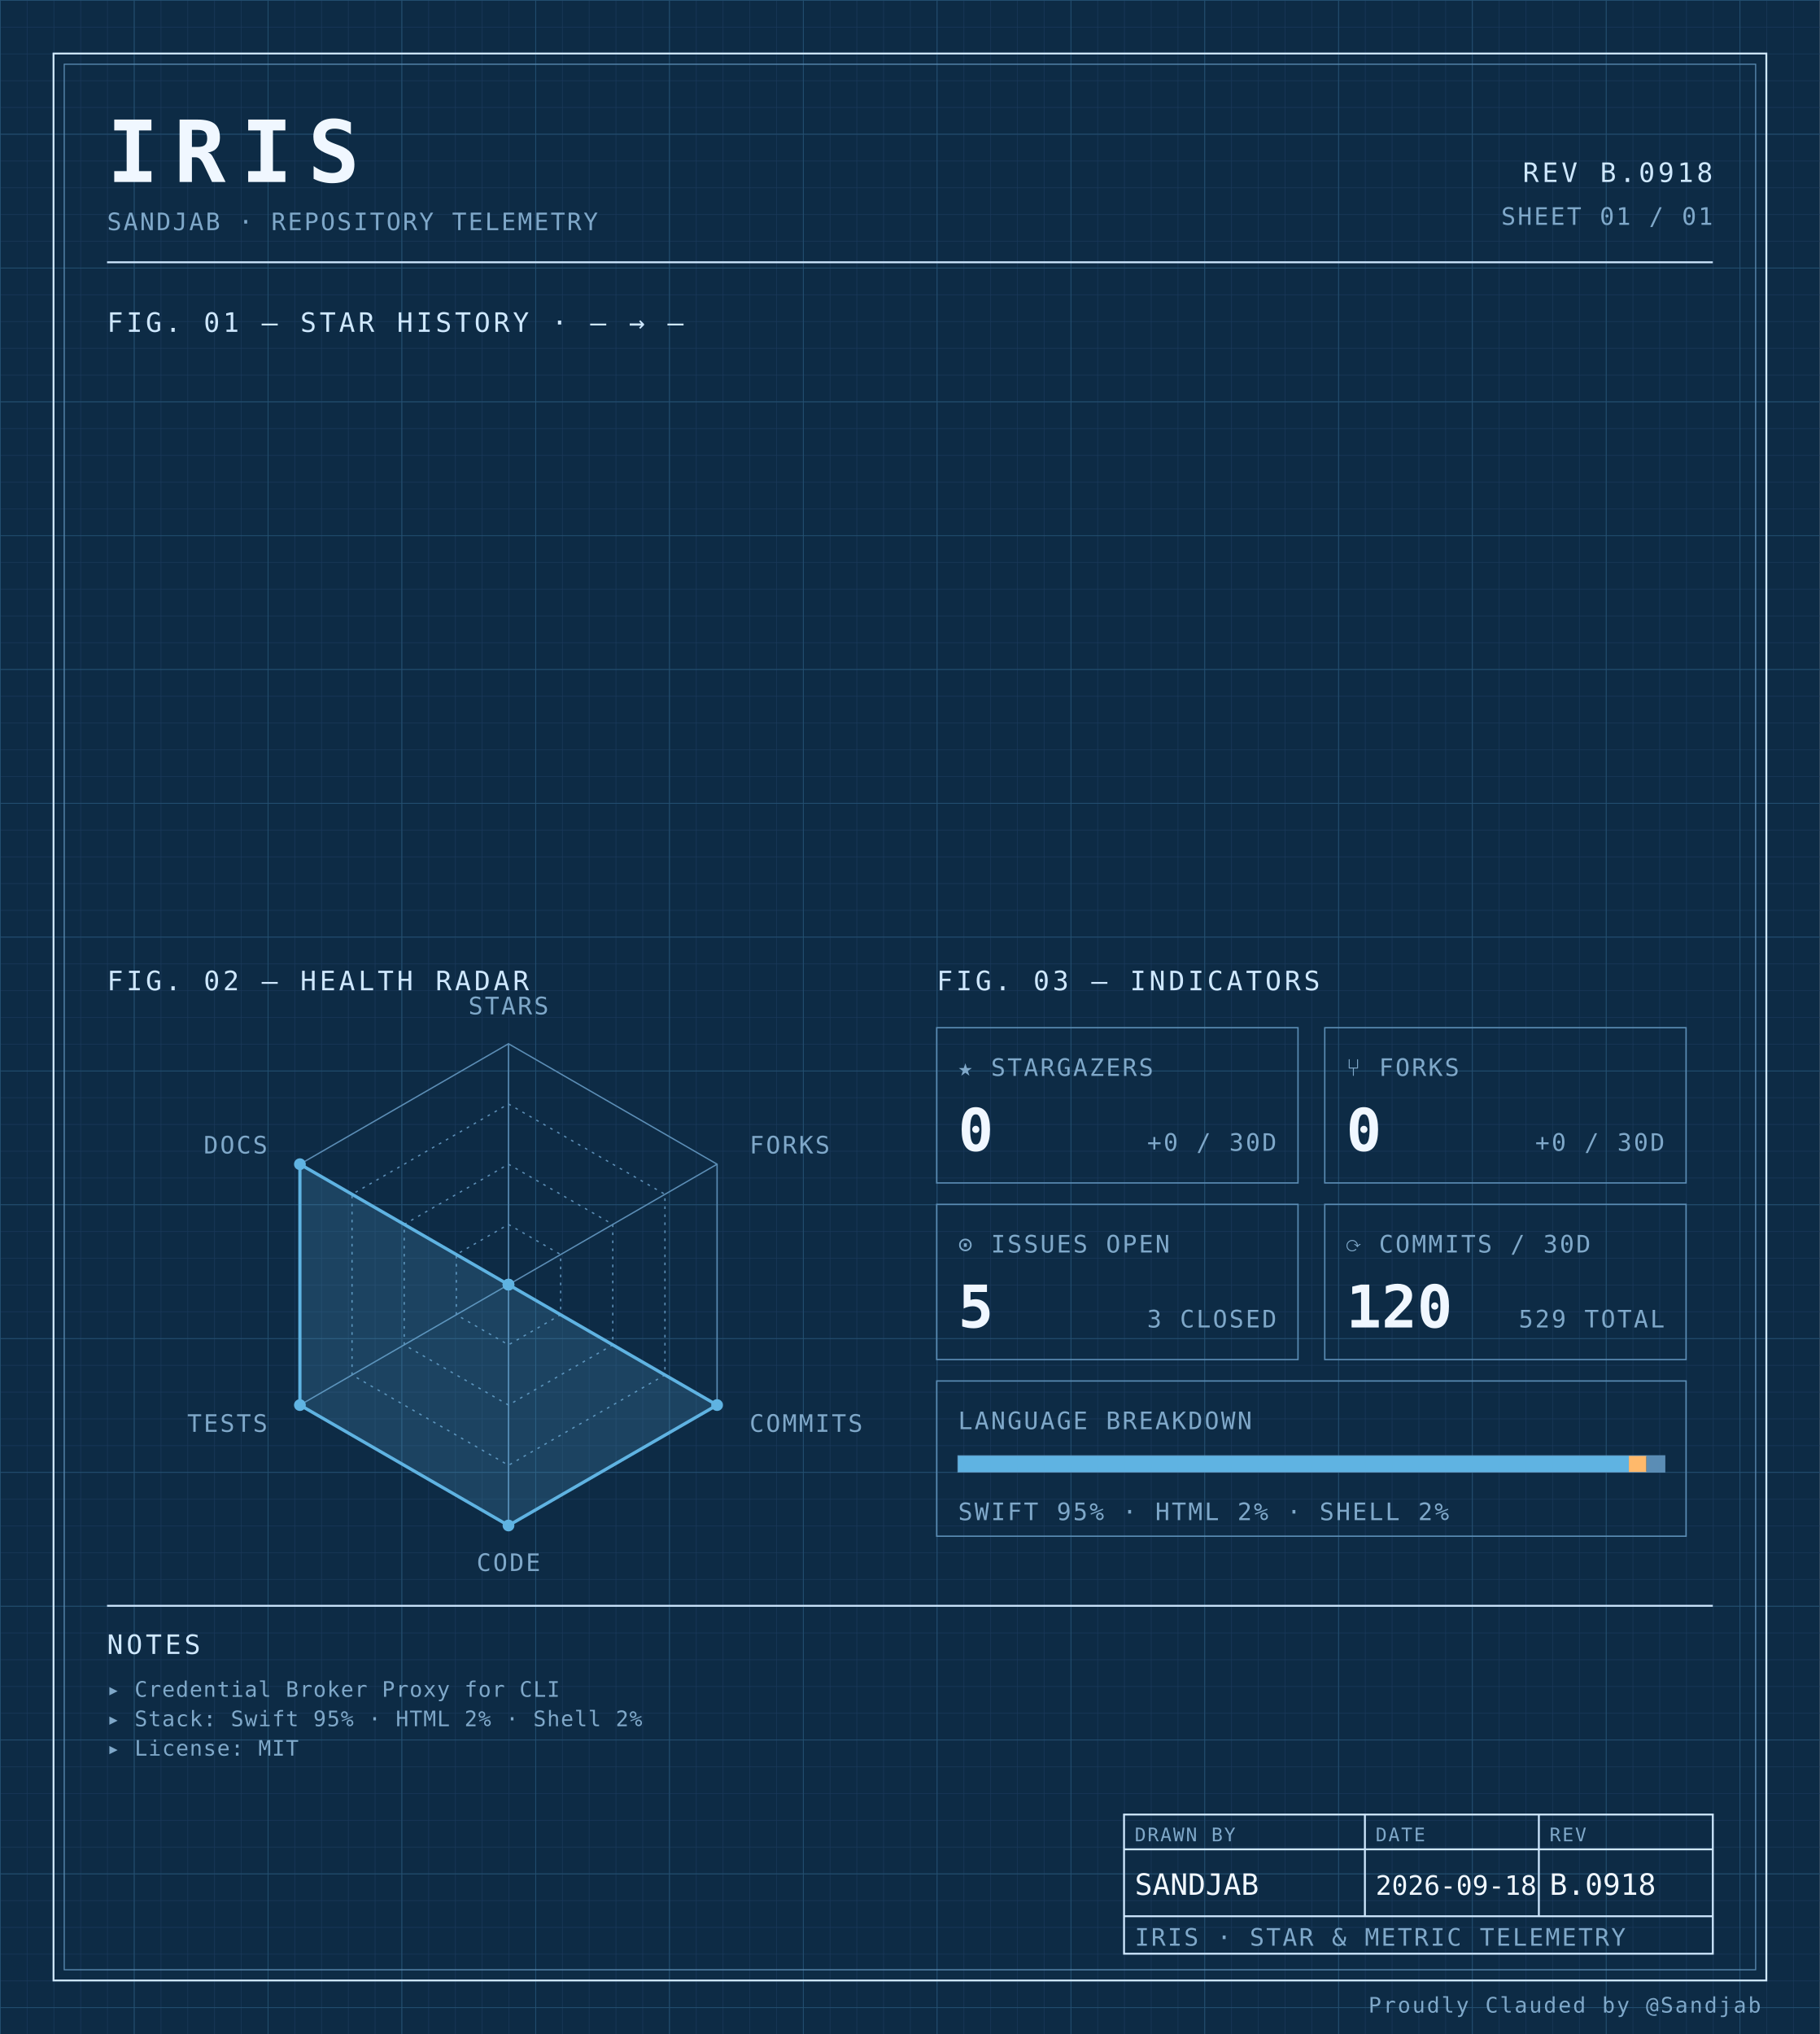
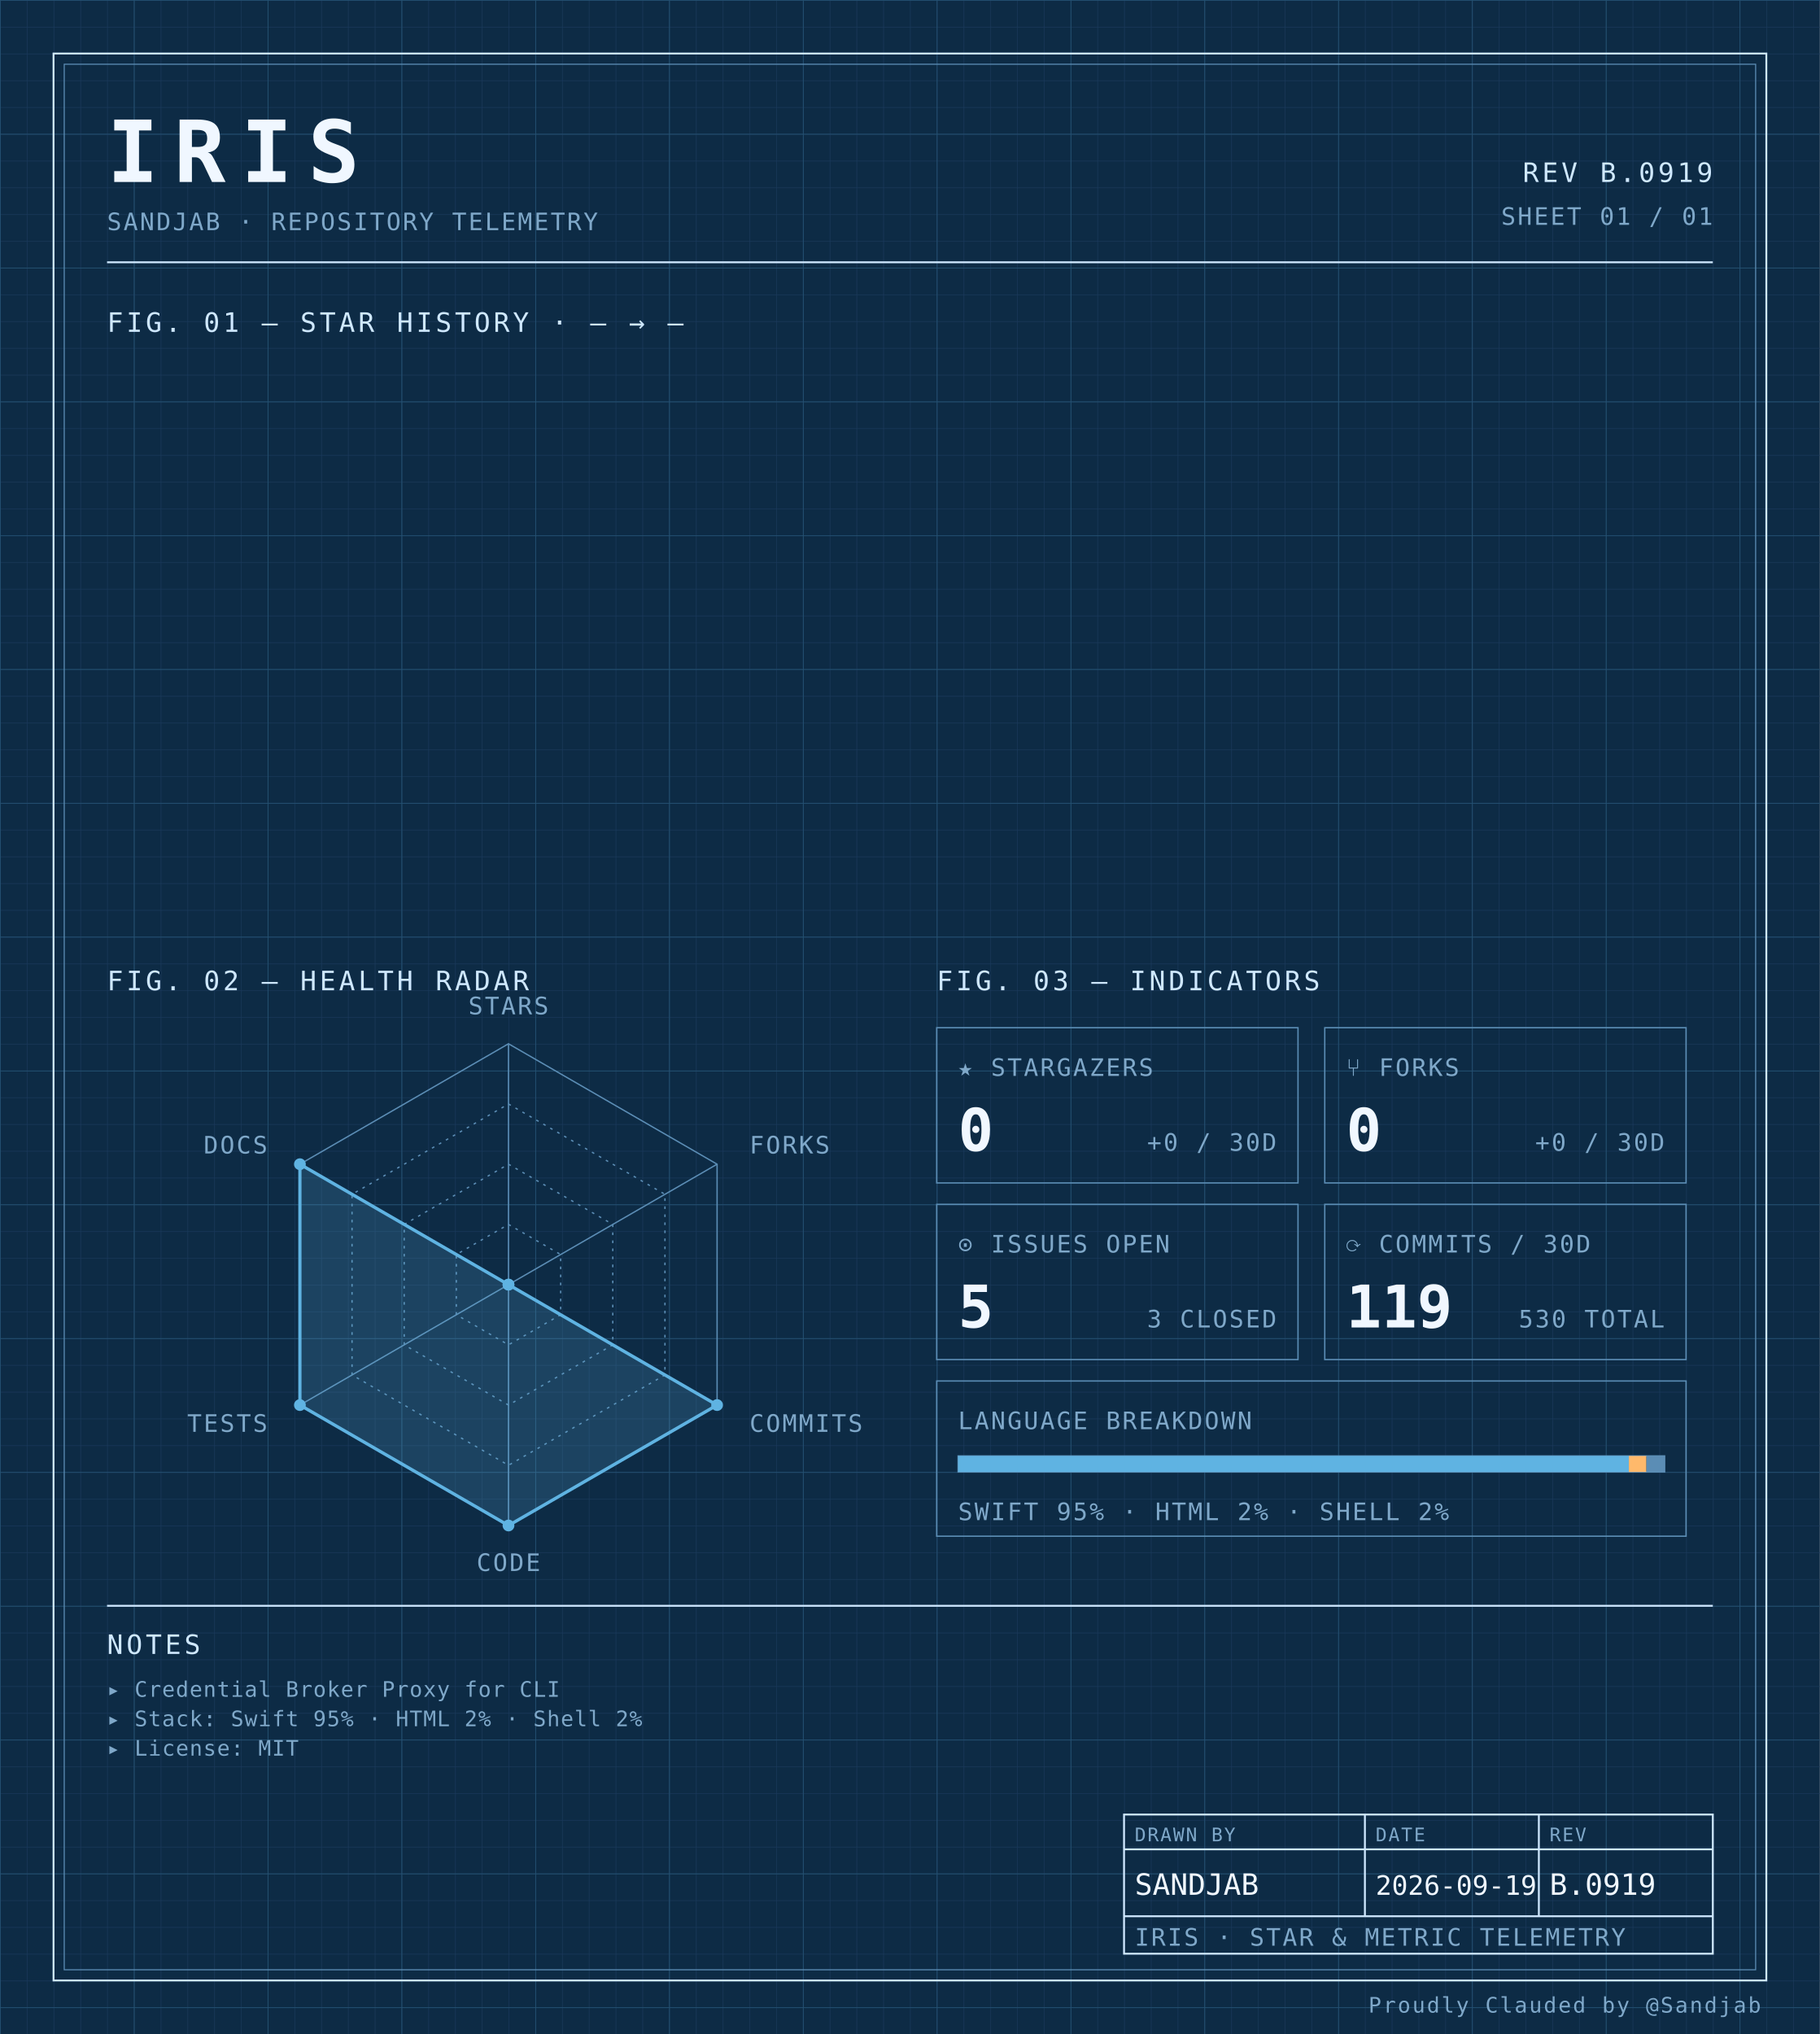
<svg xmlns="http://www.w3.org/2000/svg" width="100%" viewBox="0 0 680 760" role="img">
  <defs>
    <pattern id="grid-fine" width="10" height="10" patternUnits="userSpaceOnUse">
      <path d="M10 0H0V10" fill="none" stroke="#1a3a5c" stroke-width="0.4" />
    </pattern>
    <pattern id="grid-major" width="50" height="50" patternUnits="userSpaceOnUse">
      <path d="M50 0H0V50" fill="none" stroke="#245273" stroke-width="0.5" />
    </pattern>
  </defs>
  <rect x="0" y="0" width="680" height="760" fill="#0d2b45" />
  <rect x="0" y="0" width="680" height="760" fill="url(#grid-fine)" />
  <rect x="0" y="0" width="680" height="760" fill="url(#grid-major)" />
  <rect x="20" y="20" width="640" height="720" fill="none" stroke="#cfe8ff" stroke-width="0.7" />
  <rect x="24" y="24" width="632" height="712" fill="none" stroke="#5b8db5" stroke-width="0.4" />
  <text x="40" y="68" font-family="ui-monospace, 'SF Mono', 'JetBrains Mono', 'Cascadia Code', Consolas, monospace" font-size="32" font-weight="700" fill="#f0f7ff" text-anchor="start" letter-spacing="0.18em">IRIS</text>
  <text x="40" y="86" font-family="ui-monospace, 'SF Mono', 'JetBrains Mono', 'Cascadia Code', Consolas, monospace" font-size="9" font-weight="400" fill="#7fa8c9" text-anchor="start" letter-spacing="0.08em">SANDJAB · REPOSITORY TELEMETRY</text>
-   <text x="640" y="68" font-family="ui-monospace, 'SF Mono', 'JetBrains Mono', 'Cascadia Code', Consolas, monospace" font-size="10" font-weight="400" fill="#cfe8ff" text-anchor="end" letter-spacing="0.12em">REV B.0918</text>
+   <text x="640" y="68" font-family="ui-monospace, 'SF Mono', 'JetBrains Mono', 'Cascadia Code', Consolas, monospace" font-size="10" font-weight="400" fill="#cfe8ff" text-anchor="end" letter-spacing="0.12em">REV B.0919</text>
  <text x="640" y="84" font-family="ui-monospace, 'SF Mono', 'JetBrains Mono', 'Cascadia Code', Consolas, monospace" font-size="9" font-weight="400" fill="#7fa8c9" text-anchor="end" letter-spacing="0.08em">SHEET 01 / 01</text>
  <line x1="40" y1="98" x2="640" y2="98" stroke="#cfe8ff" stroke-width="0.7" />
  <text x="40" y="124" font-family="ui-monospace, 'SF Mono', 'JetBrains Mono', 'Cascadia Code', Consolas, monospace" font-size="10" font-weight="400" fill="#cfe8ff" text-anchor="start" letter-spacing="0.12em">FIG. 01 — STAR HISTORY · — → —</text>
  <text x="40" y="370" font-family="ui-monospace, 'SF Mono', 'JetBrains Mono', 'Cascadia Code', Consolas, monospace" font-size="10" font-weight="400" fill="#cfe8ff" text-anchor="start" letter-spacing="0.12em">FIG. 02 — HEALTH RADAR</text>
  <g transform="translate(190 480)">
    <polygon points="0.00,-90.00 77.94,-45.00 77.94,45.00 0.00,90.00 -77.94,45.00 -77.94,-45.00" fill="none" stroke="#5b8db5" stroke-width="0.5" />
    <polygon points="0.00,-67.50 58.46,-33.75 58.46,33.75 0.00,67.50 -58.46,33.75 -58.46,-33.75" fill="none" stroke="#5b8db5" stroke-width="0.5" stroke-dasharray="1,2" />
    <polygon points="0.00,-45.00 38.97,-22.50 38.97,22.50 0.00,45.00 -38.97,22.50 -38.97,-22.50" fill="none" stroke="#5b8db5" stroke-width="0.5" stroke-dasharray="1,2" />
    <polygon points="0.00,-22.50 19.49,-11.25 19.49,11.25 0.00,22.50 -19.49,11.25 -19.49,-11.25" fill="none" stroke="#5b8db5" stroke-width="0.5" stroke-dasharray="1,2" />
    <line x1="0" y1="0" x2="0.00" y2="-90.00" stroke="#5b8db5" stroke-width="0.5" />
    <line x1="0" y1="0" x2="77.94" y2="-45.00" stroke="#5b8db5" stroke-width="0.5" />
    <line x1="0" y1="0" x2="77.94" y2="45.00" stroke="#5b8db5" stroke-width="0.5" />
    <line x1="0" y1="0" x2="0.00" y2="90.00" stroke="#5b8db5" stroke-width="0.5" />
    <line x1="0" y1="0" x2="-77.94" y2="45.00" stroke="#5b8db5" stroke-width="0.5" />
    <line x1="0" y1="0" x2="-77.94" y2="-45.00" stroke="#5b8db5" stroke-width="0.5" />
    <polygon points="0.00,0.00 0.00,0.00 77.94,45.00 0.00,90.00 -77.94,45.00 -77.94,-45.00" fill="#5fb3e2" fill-opacity="0.18" stroke="#5fb3e2" stroke-width="1.2" />
    <circle cx="0.00" cy="0.00" r="2.2" fill="#5fb3e2" />
    <circle cx="0.00" cy="0.00" r="2.2" fill="#5fb3e2" />
    <circle cx="77.94" cy="45.00" r="2.2" fill="#5fb3e2" />
    <circle cx="0.00" cy="90.00" r="2.2" fill="#5fb3e2" />
    <circle cx="-77.94" cy="45.00" r="2.2" fill="#5fb3e2" />
    <circle cx="-77.94" cy="-45.00" r="2.2" fill="#5fb3e2" />
    <text x="6.3681633555662356e-15" y="-101" font-family="ui-monospace, 'SF Mono', 'JetBrains Mono', 'Cascadia Code', Consolas, monospace" font-size="9" font-weight="400" fill="#7fa8c9" text-anchor="middle" letter-spacing="0.08em">STARS</text>
    <text x="90.067" y="-49" font-family="ui-monospace, 'SF Mono', 'JetBrains Mono', 'Cascadia Code', Consolas, monospace" font-size="9" font-weight="400" fill="#7fa8c9" text-anchor="start" letter-spacing="0.08em">FORKS</text>
    <text x="90.067" y="55" font-family="ui-monospace, 'SF Mono', 'JetBrains Mono', 'Cascadia Code', Consolas, monospace" font-size="9" font-weight="400" fill="#7fa8c9" text-anchor="start" letter-spacing="0.08em">COMMITS</text>
    <text x="6.3681633555662356e-15" y="107" font-family="ui-monospace, 'SF Mono', 'JetBrains Mono', 'Cascadia Code', Consolas, monospace" font-size="9" font-weight="400" fill="#7fa8c9" text-anchor="middle" letter-spacing="0.08em">CODE</text>
    <text x="-90.067" y="55" font-family="ui-monospace, 'SF Mono', 'JetBrains Mono', 'Cascadia Code', Consolas, monospace" font-size="9" font-weight="400" fill="#7fa8c9" text-anchor="end" letter-spacing="0.08em">TESTS</text>
    <text x="-90.067" y="-49" font-family="ui-monospace, 'SF Mono', 'JetBrains Mono', 'Cascadia Code', Consolas, monospace" font-size="9" font-weight="400" fill="#7fa8c9" text-anchor="end" letter-spacing="0.08em">DOCS</text>
  </g>
  <text x="350" y="370" font-family="ui-monospace, 'SF Mono', 'JetBrains Mono', 'Cascadia Code', Consolas, monospace" font-size="10" font-weight="400" fill="#cfe8ff" text-anchor="start" letter-spacing="0.12em">FIG. 03 — INDICATORS</text>
  <rect x="350" y="384" width="135" height="58" fill="none" stroke="#5b8db5" stroke-width="0.5" />
  <text x="358" y="402" font-family="ui-monospace, 'SF Mono', 'JetBrains Mono', 'Cascadia Code', Consolas, monospace" font-size="9" font-weight="400" fill="#7fa8c9" text-anchor="start" letter-spacing="0.08em">★ STARGAZERS</text>
  <text x="358" y="430" font-family="ui-monospace, 'SF Mono', 'JetBrains Mono', 'Cascadia Code', Consolas, monospace" font-size="22" font-weight="700" fill="#f0f7ff" text-anchor="start" letter-spacing="normal">0</text>
  <text x="477" y="430" font-family="ui-monospace, 'SF Mono', 'JetBrains Mono', 'Cascadia Code', Consolas, monospace" font-size="9" font-weight="400" fill="#7fa8c9" text-anchor="end" letter-spacing="0.08em">+0 / 30D</text>
  <rect x="495" y="384" width="135" height="58" fill="none" stroke="#5b8db5" stroke-width="0.5" />
  <text x="503" y="402" font-family="ui-monospace, 'SF Mono', 'JetBrains Mono', 'Cascadia Code', Consolas, monospace" font-size="9" font-weight="400" fill="#7fa8c9" text-anchor="start" letter-spacing="0.08em">⑂ FORKS</text>
  <text x="503" y="430" font-family="ui-monospace, 'SF Mono', 'JetBrains Mono', 'Cascadia Code', Consolas, monospace" font-size="22" font-weight="700" fill="#f0f7ff" text-anchor="start" letter-spacing="normal">0</text>
  <text x="622" y="430" font-family="ui-monospace, 'SF Mono', 'JetBrains Mono', 'Cascadia Code', Consolas, monospace" font-size="9" font-weight="400" fill="#7fa8c9" text-anchor="end" letter-spacing="0.08em">+0 / 30D</text>
  <rect x="350" y="450" width="135" height="58" fill="none" stroke="#5b8db5" stroke-width="0.5" />
  <text x="358" y="468" font-family="ui-monospace, 'SF Mono', 'JetBrains Mono', 'Cascadia Code', Consolas, monospace" font-size="9" font-weight="400" fill="#7fa8c9" text-anchor="start" letter-spacing="0.08em">⊙ ISSUES OPEN</text>
  <text x="358" y="496" font-family="ui-monospace, 'SF Mono', 'JetBrains Mono', 'Cascadia Code', Consolas, monospace" font-size="22" font-weight="700" fill="#f0f7ff" text-anchor="start" letter-spacing="normal">5</text>
  <text x="477" y="496" font-family="ui-monospace, 'SF Mono', 'JetBrains Mono', 'Cascadia Code', Consolas, monospace" font-size="9" font-weight="400" fill="#7fa8c9" text-anchor="end" letter-spacing="0.08em">3 CLOSED</text>
  <rect x="495" y="450" width="135" height="58" fill="none" stroke="#5b8db5" stroke-width="0.5" />
  <text x="503" y="468" font-family="ui-monospace, 'SF Mono', 'JetBrains Mono', 'Cascadia Code', Consolas, monospace" font-size="9" font-weight="400" fill="#7fa8c9" text-anchor="start" letter-spacing="0.08em">⟳ COMMITS / 30D</text>
-   <text x="503" y="496" font-family="ui-monospace, 'SF Mono', 'JetBrains Mono', 'Cascadia Code', Consolas, monospace" font-size="22" font-weight="700" fill="#f0f7ff" text-anchor="start" letter-spacing="normal">120</text>
-   <text x="622" y="496" font-family="ui-monospace, 'SF Mono', 'JetBrains Mono', 'Cascadia Code', Consolas, monospace" font-size="9" font-weight="400" fill="#7fa8c9" text-anchor="end" letter-spacing="0.08em">529 TOTAL</text>
+   <text x="503" y="496" font-family="ui-monospace, 'SF Mono', 'JetBrains Mono', 'Cascadia Code', Consolas, monospace" font-size="22" font-weight="700" fill="#f0f7ff" text-anchor="start" letter-spacing="normal">119</text>
+   <text x="622" y="496" font-family="ui-monospace, 'SF Mono', 'JetBrains Mono', 'Cascadia Code', Consolas, monospace" font-size="9" font-weight="400" fill="#7fa8c9" text-anchor="end" letter-spacing="0.08em">530 TOTAL</text>
  <rect x="350" y="516" width="280" height="58" fill="none" stroke="#5b8db5" stroke-width="0.5" />
  <text x="358" y="534" font-family="ui-monospace, 'SF Mono', 'JetBrains Mono', 'Cascadia Code', Consolas, monospace" font-size="9" font-weight="400" fill="#7fa8c9" text-anchor="start" letter-spacing="0.08em">LANGUAGE BREAKDOWN</text>
  <rect x="358" y="544" width="264" height="6" fill="none" stroke="#5b8db5" stroke-width="0.5" />
  <rect x="358" y="544" width="250.62" height="6" fill="#5fb3e2" />
  <rect x="608.623" y="544" width="6.57" height="6" fill="#ffb96b" />
  <rect x="615.192" y="544" width="6.81" height="6" fill="#5b8db5" />
  <text x="358" y="568" font-family="ui-monospace, 'SF Mono', 'JetBrains Mono', 'Cascadia Code', Consolas, monospace" font-size="9" font-weight="400" fill="#7fa8c9" text-anchor="start" letter-spacing="0.08em">SWIFT 95% · HTML 2% · SHELL 2%</text>
  <line x1="40" y1="600" x2="640" y2="600" stroke="#cfe8ff" stroke-width="0.7" />
  <text x="40" y="618" font-family="ui-monospace, 'SF Mono', 'JetBrains Mono', 'Cascadia Code', Consolas, monospace" font-size="10" font-weight="400" fill="#cfe8ff" text-anchor="start" letter-spacing="0.12em">NOTES</text>
  <text x="40" y="634" font-family="ui-monospace, 'SF Mono', 'JetBrains Mono', 'Cascadia Code', Consolas, monospace" font-size="8" font-weight="400" fill="#7fa8c9" text-anchor="start" letter-spacing="0.04em">▸ Credential Broker Proxy for CLI</text>
  <text x="40" y="645" font-family="ui-monospace, 'SF Mono', 'JetBrains Mono', 'Cascadia Code', Consolas, monospace" font-size="8" font-weight="400" fill="#7fa8c9" text-anchor="start" letter-spacing="0.04em">▸ Stack: Swift 95% · HTML 2% · Shell 2%</text>
  <text x="40" y="656" font-family="ui-monospace, 'SF Mono', 'JetBrains Mono', 'Cascadia Code', Consolas, monospace" font-size="8" font-weight="400" fill="#7fa8c9" text-anchor="start" letter-spacing="0.04em">▸ License: MIT</text>
  <rect x="420" y="678" width="220" height="52" fill="none" stroke="#cfe8ff" stroke-width="0.7" />
  <line x1="420" y1="691" x2="640" y2="691" stroke="#cfe8ff" stroke-width="0.7" />
  <line x1="420" y1="716" x2="640" y2="716" stroke="#cfe8ff" stroke-width="0.7" />
  <line x1="510" y1="678" x2="510" y2="716" stroke="#cfe8ff" stroke-width="0.7" />
  <line x1="575" y1="678" x2="575" y2="716" stroke="#cfe8ff" stroke-width="0.7" />
  <text x="424" y="688" font-family="ui-monospace, 'SF Mono', 'JetBrains Mono', 'Cascadia Code', Consolas, monospace" font-size="7" font-weight="400" fill="#7fa8c9" text-anchor="start" letter-spacing="0.08em">DRAWN BY</text>
  <text x="514" y="688" font-family="ui-monospace, 'SF Mono', 'JetBrains Mono', 'Cascadia Code', Consolas, monospace" font-size="7" font-weight="400" fill="#7fa8c9" text-anchor="start" letter-spacing="0.08em">DATE</text>
  <text x="579" y="688" font-family="ui-monospace, 'SF Mono', 'JetBrains Mono', 'Cascadia Code', Consolas, monospace" font-size="7" font-weight="400" fill="#7fa8c9" text-anchor="start" letter-spacing="0.08em">REV</text>
  <text x="424" y="708" font-family="ui-monospace, 'SF Mono', 'JetBrains Mono', 'Cascadia Code', Consolas, monospace" font-size="11" font-weight="400" fill="#f0f7ff" text-anchor="start" letter-spacing="normal">SANDJAB</text>
-   <text x="514" y="708" font-family="ui-monospace, 'SF Mono', 'JetBrains Mono', 'Cascadia Code', Consolas, monospace" font-size="10" font-weight="400" fill="#f0f7ff" text-anchor="start" letter-spacing="normal">2026-09-18</text>
-   <text x="579" y="708" font-family="ui-monospace, 'SF Mono', 'JetBrains Mono', 'Cascadia Code', Consolas, monospace" font-size="11" font-weight="400" fill="#f0f7ff" text-anchor="start" letter-spacing="normal">B.0918</text>
+   <text x="514" y="708" font-family="ui-monospace, 'SF Mono', 'JetBrains Mono', 'Cascadia Code', Consolas, monospace" font-size="10" font-weight="400" fill="#f0f7ff" text-anchor="start" letter-spacing="normal">2026-09-19</text>
+   <text x="579" y="708" font-family="ui-monospace, 'SF Mono', 'JetBrains Mono', 'Cascadia Code', Consolas, monospace" font-size="11" font-weight="400" fill="#f0f7ff" text-anchor="start" letter-spacing="normal">B.0919</text>
  <text x="424" y="727" font-family="ui-monospace, 'SF Mono', 'JetBrains Mono', 'Cascadia Code', Consolas, monospace" font-size="9" font-weight="400" fill="#7fa8c9" text-anchor="start" letter-spacing="0.08em">IRIS · STAR &amp; METRIC TELEMETRY</text>
  <text x="658" y="752" font-family="ui-monospace, 'SF Mono', 'JetBrains Mono', 'Cascadia Code', Consolas, monospace" font-size="8" font-weight="400" fill="#7fa8c9" text-anchor="end" letter-spacing="0.08em">Proudly Clauded by @Sandjab</text>
</svg>
